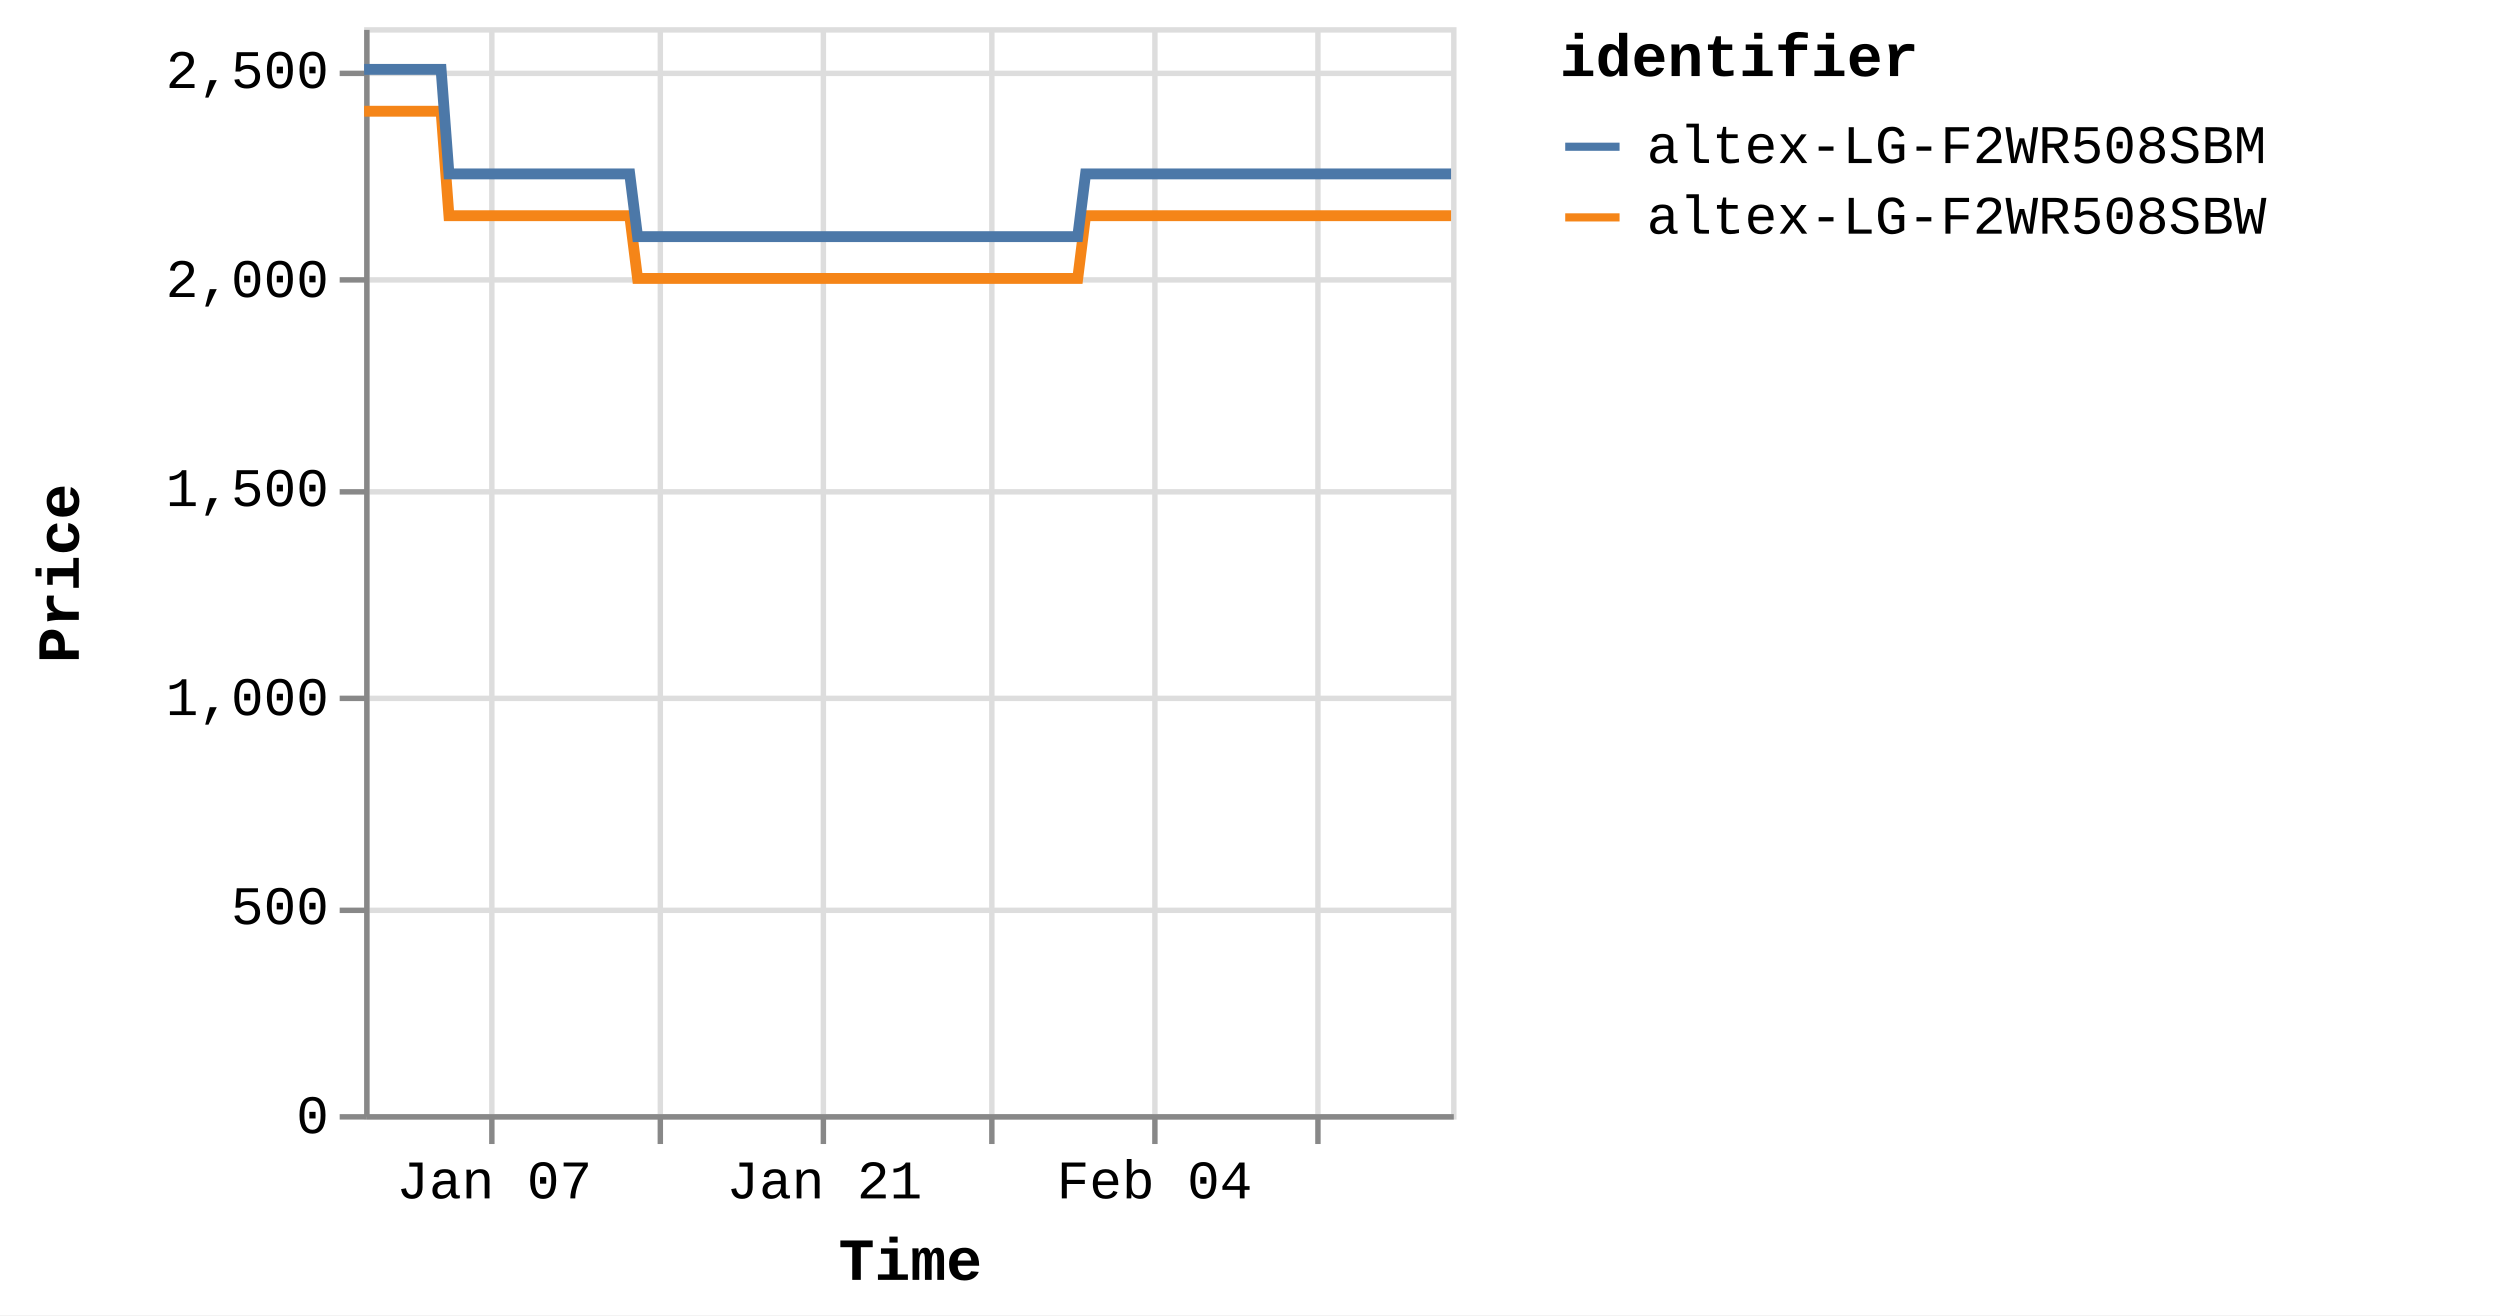
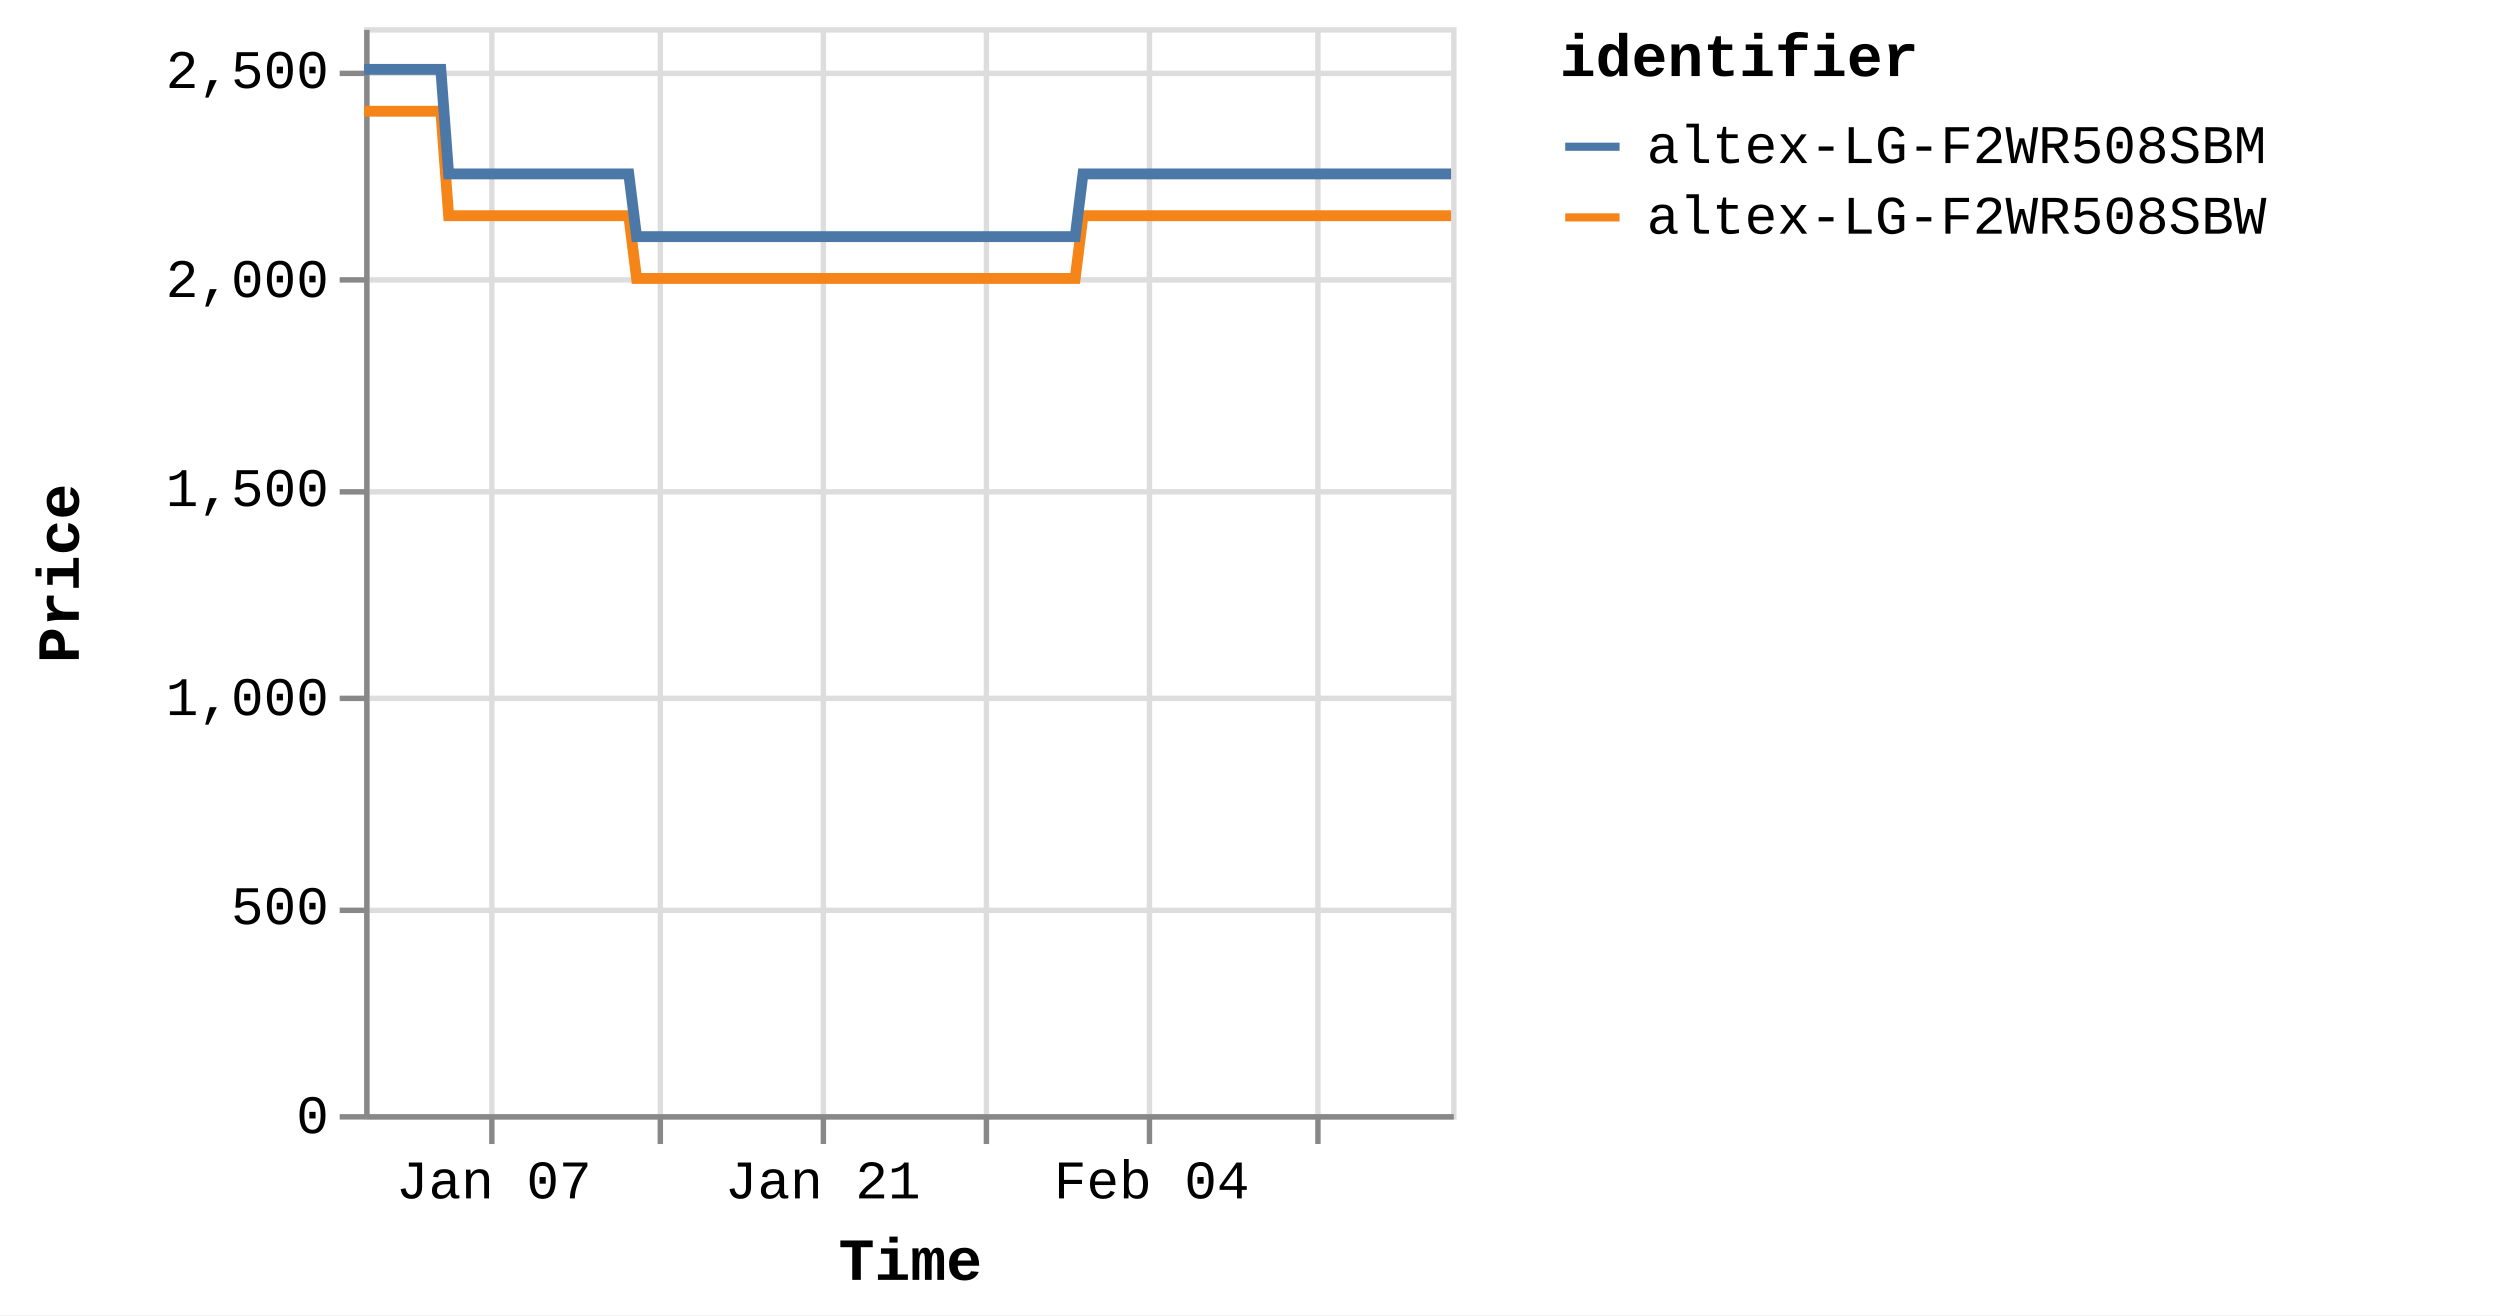
<svg xmlns="http://www.w3.org/2000/svg" version="1.1" class="marks" width="460" height="242" viewBox="0 0 460 242">
  <rect width="460" height="242" fill="white" />
  <g fill="none" stroke-miterlimit="10" transform="translate(67,5)">
    <g class="mark-group role-frame root" role="graphics-object" aria-roledescription="group mark container">
      <g transform="translate(0,0)">
        <path class="background" aria-hidden="true" d="M0.5,0.5h200v200h-200Z" stroke="#ddd" />
        <g>
          <g class="mark-group role-axis" aria-hidden="true">
            <g transform="translate(0.5,200.5)">
              <path class="background" aria-hidden="true" d="M0,0h0v0h0Z" pointer-events="none" />
              <g>
                <g class="mark-rule role-axis-grid" pointer-events="none">
                  <line transform="translate(23,-200)" x2="0" y2="200" stroke="#ddd" stroke-width="1" opacity="1" />
                  <line transform="translate(54,-200)" x2="0" y2="200" stroke="#ddd" stroke-width="1" opacity="1" />
                  <line transform="translate(84,-200)" x2="0" y2="200" stroke="#ddd" stroke-width="1" opacity="1" />
-                   <line transform="translate(115,-200)" x2="0" y2="200" stroke="#ddd" stroke-width="1" opacity="1" />
-                   <line transform="translate(145,-200)" x2="0" y2="200" stroke="#ddd" stroke-width="1" opacity="1" />
+                   <line transform="translate(114,-200)" x2="0" y2="200" stroke="#ddd" stroke-width="1" opacity="1" />
+                   <line transform="translate(144,-200)" x2="0" y2="200" stroke="#ddd" stroke-width="1" opacity="1" />
                  <line transform="translate(175,-200)" x2="0" y2="200" stroke="#ddd" stroke-width="1" opacity="1" />
                </g>
              </g>
              <path class="foreground" aria-hidden="true" d="" pointer-events="none" display="none" />
            </g>
          </g>
          <g class="mark-group role-axis" aria-hidden="true">
            <g transform="translate(0.5,0.5)">
              <path class="background" aria-hidden="true" d="M0,0h0v0h0Z" pointer-events="none" />
              <g>
                <g class="mark-rule role-axis-grid" pointer-events="none">
                  <line transform="translate(0,200)" x2="200" y2="0" stroke="#ddd" stroke-width="1" opacity="1" />
                  <line transform="translate(0,162)" x2="200" y2="0" stroke="#ddd" stroke-width="1" opacity="1" />
                  <line transform="translate(0,123)" x2="200" y2="0" stroke="#ddd" stroke-width="1" opacity="1" />
                  <line transform="translate(0,85)" x2="200" y2="0" stroke="#ddd" stroke-width="1" opacity="1" />
                  <line transform="translate(0,46)" x2="200" y2="0" stroke="#ddd" stroke-width="1" opacity="1" />
                  <line transform="translate(0,8)" x2="200" y2="0" stroke="#ddd" stroke-width="1" opacity="1" />
                </g>
              </g>
              <path class="foreground" aria-hidden="true" d="" pointer-events="none" display="none" />
            </g>
          </g>
-           <g class="mark-group role-axis" role="graphics-symbol" aria-roledescription="axis" aria-label="X-axis titled 'Time' for a time scale with values from Monday, 01 January 2024, 2:19:43 PM to Friday, 16 February 2024, 4:39:49 PM">
+           <g class="mark-group role-axis" role="graphics-symbol" aria-roledescription="axis" aria-label="X-axis titled 'Time' for a time scale with values from Monday, 01 January 2024, 2:19:43 PM to Friday, 16 February 2024, 8:38:25 PM">
            <g transform="translate(0.5,200.5)">
              <path class="background" aria-hidden="true" d="M0,0h0v0h0Z" pointer-events="none" />
              <g>
                <g class="mark-rule role-axis-tick" pointer-events="none">
                  <line transform="translate(23,0)" x2="0" y2="5" stroke="#888" stroke-width="1" opacity="1" />
                  <line transform="translate(54,0)" x2="0" y2="5" stroke="#888" stroke-width="1" opacity="1" />
                  <line transform="translate(84,0)" x2="0" y2="5" stroke="#888" stroke-width="1" opacity="1" />
-                   <line transform="translate(115,0)" x2="0" y2="5" stroke="#888" stroke-width="1" opacity="1" />
-                   <line transform="translate(145,0)" x2="0" y2="5" stroke="#888" stroke-width="1" opacity="1" />
+                   <line transform="translate(114,0)" x2="0" y2="5" stroke="#888" stroke-width="1" opacity="1" />
+                   <line transform="translate(144,0)" x2="0" y2="5" stroke="#888" stroke-width="1" opacity="1" />
                  <line transform="translate(175,0)" x2="0" y2="5" stroke="#888" stroke-width="1" opacity="1" />
                </g>
                <g class="mark-text role-axis-label" pointer-events="none">
-                   <text text-anchor="middle" transform="translate(23.44161,15)" font-family="Liberation Mono" font-size="10px" fill="#000" opacity="1">Jan 07</text>
-                   <text text-anchor="middle" transform="translate(53.81215,15)" font-family="Liberation Mono" font-size="10px" fill="#000" opacity="0">Jan 14</text>
-                   <text text-anchor="middle" transform="translate(84.1827,15)" font-family="Liberation Mono" font-size="10px" fill="#000" opacity="1">Jan 21</text>
-                   <text text-anchor="middle" transform="translate(114.5532,15)" font-family="Liberation Mono" font-size="10px" fill="#000" opacity="0">Jan 28</text>
-                   <text text-anchor="middle" transform="translate(144.9238,15)" font-family="Liberation Mono" font-size="10px" fill="#000" opacity="1">Feb 04</text>
-                   <text text-anchor="middle" transform="translate(175.2943,15)" font-family="Liberation Mono" font-size="10px" fill="#000" opacity="0">Feb 11</text>
+                   <text text-anchor="middle" transform="translate(23.35765,15)" font-family="Liberation Mono" font-size="10px" fill="#000" opacity="1">Jan 07</text>
+                   <text text-anchor="middle" transform="translate(53.61942,15)" font-family="Liberation Mono" font-size="10px" fill="#000" opacity="0">Jan 14</text>
+                   <text text-anchor="middle" transform="translate(83.88119,15)" font-family="Liberation Mono" font-size="10px" fill="#000" opacity="1">Jan 21</text>
+                   <text text-anchor="middle" transform="translate(114.143,15)" font-family="Liberation Mono" font-size="10px" fill="#000" opacity="0">Jan 28</text>
+                   <text text-anchor="middle" transform="translate(144.4047,15)" font-family="Liberation Mono" font-size="10px" fill="#000" opacity="1">Feb 04</text>
+                   <text text-anchor="middle" transform="translate(174.6665,15)" font-family="Liberation Mono" font-size="10px" fill="#000" opacity="0">Feb 11</text>
                </g>
                <g class="mark-rule role-axis-domain" pointer-events="none">
                  <line transform="translate(0,0)" x2="200" y2="0" stroke="#888" stroke-width="1" opacity="1" />
                </g>
                <g class="mark-text role-axis-title" pointer-events="none">
                  <text text-anchor="middle" transform="translate(100,30)" font-family="Liberation Mono" font-size="11px" font-weight="bold" fill="#000" opacity="1">Time</text>
                </g>
              </g>
              <path class="foreground" aria-hidden="true" d="" pointer-events="none" display="none" />
            </g>
          </g>
          <g class="mark-group role-axis" role="graphics-symbol" aria-roledescription="axis" aria-label="Y-axis titled 'Price' for a linear scale with values from 0 to 2,600">
            <g transform="translate(0.5,0.5)">
              <path class="background" aria-hidden="true" d="M0,0h0v0h0Z" pointer-events="none" />
              <g>
                <g class="mark-rule role-axis-tick" pointer-events="none">
                  <line transform="translate(0,200)" x2="-5" y2="0" stroke="#888" stroke-width="1" opacity="1" />
                  <line transform="translate(0,162)" x2="-5" y2="0" stroke="#888" stroke-width="1" opacity="1" />
                  <line transform="translate(0,123)" x2="-5" y2="0" stroke="#888" stroke-width="1" opacity="1" />
                  <line transform="translate(0,85)" x2="-5" y2="0" stroke="#888" stroke-width="1" opacity="1" />
                  <line transform="translate(0,46)" x2="-5" y2="0" stroke="#888" stroke-width="1" opacity="1" />
                  <line transform="translate(0,8)" x2="-5" y2="0" stroke="#888" stroke-width="1" opacity="1" />
                </g>
                <g class="mark-text role-axis-label" pointer-events="none">
                  <text text-anchor="end" transform="translate(-7,203)" font-family="Liberation Mono" font-size="10px" fill="#000" opacity="1">0</text>
                  <text text-anchor="end" transform="translate(-7,164.5385)" font-family="Liberation Mono" font-size="10px" fill="#000" opacity="1">500</text>
                  <text text-anchor="end" transform="translate(-7,126.0769)" font-family="Liberation Mono" font-size="10px" fill="#000" opacity="1">1,000</text>
                  <text text-anchor="end" transform="translate(-7,87.61538)" font-family="Liberation Mono" font-size="10px" fill="#000" opacity="1">1,500</text>
                  <text text-anchor="end" transform="translate(-7,49.15385)" font-family="Liberation Mono" font-size="10px" fill="#000" opacity="1">2,000</text>
                  <text text-anchor="end" transform="translate(-7,10.69231)" font-family="Liberation Mono" font-size="10px" fill="#000" opacity="1">2,500</text>
                </g>
                <g class="mark-rule role-axis-domain" pointer-events="none">
                  <line transform="translate(0,200)" x2="0" y2="-200" stroke="#888" stroke-width="1" opacity="1" />
                </g>
                <g class="mark-text role-axis-title" pointer-events="none">
                  <text text-anchor="middle" transform="translate(-51,100) rotate(-90) translate(0,-2)" font-family="Liberation Mono" font-size="11px" font-weight="bold" fill="#000" opacity="1">Price</text>
                </g>
              </g>
              <path class="foreground" aria-hidden="true" d="" pointer-events="none" display="none" />
            </g>
          </g>
          <g class="mark-group role-scope pathgroup" role="graphics-object" aria-roledescription="group mark container">
            <g transform="translate(0,0)">
              <path class="background" aria-hidden="true" d="M0,0h200v200h-200Z" />
              <g>
                <g class="mark-line role-mark marks" role="graphics-object" aria-roledescription="line mark container">
-                   <path aria-label="Time: Jan 01, 2024; Price: 2399; identifier: altex-LG-F2WR508SBW" role="graphics-symbol" aria-roledescription="line mark" d="M0,15.462L0.454,15.462L1.141,15.462L2.587,15.462L3.311,15.462L4.072,15.462L4.762,15.462L5.479,15.462L6.926,15.462L7.65,15.462L8.411,15.462L9.102,15.462L9.817,15.462L11.265,15.462L11.989,15.462L12.748,15.462L13.446,15.462L14.158,15.462L15.606,34.692L16.328,34.692L17.087,34.692L17.782,34.692L18.495,34.692L19.943,34.692L20.665,34.692L21.423,34.692L22.117,34.692L22.834,34.692L24.285,34.692L25.004,34.692L25.761,34.692L26.456,34.692L27.173,34.692L28.623,34.692L29.348,34.692L30.109,34.692L30.801,34.692L31.511,34.692L32.963,34.692L33.685,34.692L34.455,34.692L35.14,34.692L35.85,34.692L37.301,34.692L38.024,34.692L38.786,34.692L39.476,34.692L40.189,34.692L41.638,34.692L42.362,34.692L43.125,34.692L43.817,34.692L44.527,34.692L45.977,34.692L46.701,34.692L47.461,34.692L48.154,34.692L48.866,34.692L50.313,46.231L51.035,46.231L51.793,46.231L52.488,46.231L53.204,46.231L54.655,46.231L55.374,46.231L56.131,46.231L56.825,46.231L57.543,46.231L58.994,46.231L59.718,46.231L60.482,46.231L61.172,46.231L61.882,46.231L63.331,46.231L64.058,46.231L64.819,46.231L65.512,46.231L66.22,46.231L67.67,46.231L68.396,46.231L69.158,46.231L69.849,46.231L70.559,46.231L72.008,46.231L72.732,46.231L73.495,46.231L74.185,46.231L74.9,46.231L76.348,46.231L77.072,46.231L77.834,46.231L78.527,46.231L79.236,46.231L80.686,46.231L81.405,46.231L82.164,46.231L82.862,46.231L83.576,46.231L85.022,46.231L85.745,46.231L86.502,46.231L87.198,46.231L87.914,46.231L89.367,46.231L90.092,46.231L90.855,46.231L91.541,46.231L92.253,46.231L93.703,46.231L94.429,46.231L95.192,46.231L95.884,46.231L96.591,46.231L98.043,46.231L98.767,46.231L99.53,46.231L100.22,46.231L100.93,46.231L102.382,46.231L103.104,46.231L103.869,46.231L104.562,46.231L105.268,46.231L106.717,46.231L107.442,46.231L108.192,46.231L108.886,46.231L109.609,46.231L111.053,46.231L111.778,46.231L112.521,46.231L113.222,46.231L113.944,46.231L115.392,46.231L116.115,46.231L116.861,46.231L117.561,46.231L118.285,46.231L119.731,46.231L120.456,46.231L121.206,46.231L121.901,46.231L122.624,46.231L124.068,46.231L124.792,46.231L125.544,46.231L126.249,46.231L126.961,46.231L128.407,46.231L129.131,46.231L129.884,46.231L130.577,46.231L131.3,46.231L132.746,34.692L133.47,34.692L134.223,34.692L134.915,34.692L135.638,34.692L137.086,34.692L137.808,34.692L138.56,34.692L139.253,34.692L139.977,34.692L141.424,34.692L142.147,34.692L142.893,34.692L143.593,34.692L144.318,34.692L145.766,34.692L146.487,34.692L147.231,34.692L147.931,34.692L148.654,34.692L150.101,34.692L150.827,34.692L151.579,34.692L152.272,34.692L152.993,34.692L154.439,34.692L155.163,34.692L155.916,34.692L156.61,34.692L157.332,34.692L158.778,34.692L159.502,34.692L160.253,34.692L160.952,34.692L161.671,34.692L163.117,34.692L163.842,34.692L164.592,34.692L165.289,34.692L166.009,34.692L167.456,34.692L168.18,34.692L168.928,34.692L169.626,34.692L170.35,34.692L171.794,34.692L172.517,34.692L173.265,34.692L173.963,34.692L174.687,34.692L176.136,34.692L176.857,34.692L177.602,34.692L178.303,34.692L179.025,34.692L180.472,34.692L181.195,34.692L181.951,34.692L182.643,34.692L183.364,34.692L184.809,34.692L185.533,34.692L186.284,34.692L186.99,34.692L187.703,34.692L189.149,34.692L189.872,34.692L190.625,34.692L191.321,34.692L192.04,34.692L194.211,34.692L194.963,34.692L195.658,34.692L196.381,34.692L197.827,34.692L198.55,34.692L199.302,34.692L200,34.692" stroke="#f58518" stroke-width="2" />
+                   <path aria-label="Time: Jan 01, 2024; Price: 2399; identifier: altex-LG-F2WR508SBW" role="graphics-symbol" aria-roledescription="line mark" d="M0,15.462L0.453,15.462L1.137,15.462L2.578,15.462L3.3,15.462L4.057,15.462L4.745,15.462L5.46,15.462L6.902,15.462L7.622,15.462L8.381,15.462L9.07,15.462L9.782,15.462L11.225,15.462L11.946,15.462L12.703,15.462L13.397,15.462L14.107,15.462L15.55,34.692L16.27,34.692L17.026,34.692L17.719,34.692L18.429,34.692L19.872,34.692L20.591,34.692L21.346,34.692L22.038,34.692L22.752,34.692L24.198,34.692L24.914,34.692L25.669,34.692L26.362,34.692L27.075,34.692L28.52,34.692L29.243,34.692L30.001,34.692L30.69,34.692L31.398,34.692L32.845,34.692L33.564,34.692L34.332,34.692L35.014,34.692L35.722,34.692L37.167,34.692L37.888,34.692L38.647,34.692L39.334,34.692L40.045,34.692L41.489,34.692L42.21,34.692L42.971,34.692L43.66,34.692L44.368,34.692L45.812,34.692L46.534,34.692L47.291,34.692L47.981,34.692L48.691,34.692L50.133,46.231L50.852,46.231L51.607,46.231L52.3,46.231L53.013,46.231L54.459,46.231L55.175,46.231L55.93,46.231L56.622,46.231L57.337,46.231L58.783,46.231L59.505,46.231L60.265,46.231L60.953,46.231L61.66,46.231L63.104,46.231L63.828,46.231L64.587,46.231L65.277,46.231L65.983,46.231L67.428,46.231L68.151,46.231L68.911,46.231L69.599,46.231L70.306,46.231L71.75,46.231L72.471,46.231L73.231,46.231L73.919,46.231L74.631,46.231L76.074,46.231L76.796,46.231L77.555,46.231L78.246,46.231L78.952,46.231L80.397,46.231L81.114,46.231L81.87,46.231L82.565,46.231L83.277,46.231L84.717,46.231L85.438,46.231L86.193,46.231L86.885,46.231L87.599,46.231L89.047,46.231L89.769,46.231L90.529,46.231L91.213,46.231L91.922,46.231L93.367,46.231L94.091,46.231L94.851,46.231L95.54,46.231L96.245,46.231L97.691,46.231L98.413,46.231L99.174,46.231L99.861,46.231L100.569,46.231L102.016,46.231L102.735,46.231L103.497,46.231L104.187,46.231L104.891,46.231L106.334,46.231L107.057,46.231L107.804,46.231L108.496,46.231L109.217,46.231L110.655,46.231L111.378,46.231L112.118,46.231L112.817,46.231L113.536,46.231L114.979,46.231L115.7,46.231L116.443,46.231L117.14,46.231L117.861,46.231L119.302,46.231L120.024,46.231L120.772,46.231L121.464,46.231L122.185,46.231L123.624,46.231L124.345,46.231L125.094,46.231L125.796,46.231L126.506,46.231L127.947,46.231L128.668,46.231L129.419,46.231L130.11,46.231L130.829,46.231L132.271,34.692L132.992,34.692L133.742,34.692L134.432,34.692L135.152,34.692L136.595,34.692L137.314,34.692L138.064,34.692L138.755,34.692L139.476,34.692L140.917,34.692L141.638,34.692L142.381,34.692L143.079,34.692L143.802,34.692L145.244,34.692L145.962,34.692L146.704,34.692L147.401,34.692L148.122,34.692L149.563,34.692L150.286,34.692L151.036,34.692L151.726,34.692L152.445,34.692L153.886,34.692L154.607,34.692L155.358,34.692L156.049,34.692L156.768,34.692L158.209,34.692L158.931,34.692L159.679,34.692L160.376,34.692L161.092,34.692L162.533,34.692L163.255,34.692L164.002,34.692L164.697,34.692L165.415,34.692L166.857,34.692L167.578,34.692L168.323,34.692L169.019,34.692L169.74,34.692L171.179,34.692L171.899,34.692L172.644,34.692L173.34,34.692L174.061,34.692L175.505,34.692L176.223,34.692L176.966,34.692L177.664,34.692L178.384,34.692L179.826,34.692L180.546,34.692L181.299,34.692L181.988,34.692L182.707,34.692L184.147,34.692L184.869,34.692L185.617,34.692L186.321,34.692L187.031,34.692L188.471,34.692L189.192,34.692L189.942,34.692L190.635,34.692L191.353,34.692L193.515,34.692L194.264,34.692L194.957,34.692L195.677,34.692L197.118,34.692L197.839,34.692L198.588,34.692L199.284,34.692L200,34.692" stroke="#f58518" stroke-width="2" />
                </g>
              </g>
              <path class="foreground" aria-hidden="true" d="" display="none" />
            </g>
            <g transform="translate(0,0)">
              <path class="background" aria-hidden="true" d="M0,0h200v200h-200Z" />
              <g>
                <g class="mark-line role-mark marks" role="graphics-object" aria-roledescription="line mark container">
-                   <path aria-label="Time: Jan 01, 2024; Price: 2499; identifier: altex-LG-F2WR508SBM" role="graphics-symbol" aria-roledescription="line mark" d="M0,7.769L0.454,7.769L1.141,7.769L2.588,7.769L3.312,7.769L4.072,7.769L4.762,7.769L5.479,7.769L6.927,7.769L7.65,7.769L8.411,7.769L9.102,7.769L9.817,7.769L11.265,7.769L11.989,7.769L12.748,7.769L13.446,7.769L14.158,7.769L15.606,27L16.328,27L17.088,27L17.782,27L18.495,27L19.943,27L20.665,27L21.423,27L22.117,27L22.834,27L24.285,27L25.004,27L25.761,27L26.456,27L27.173,27L28.623,27L29.348,27L30.109,27L30.801,27L31.511,27L32.963,27L33.685,27L34.455,27L35.14,27L35.85,27L37.301,27L38.024,27L38.786,27L39.476,27L40.189,27L41.639,27L42.362,27L43.126,27L43.817,27L44.528,27L45.977,27L46.701,27L47.461,27L48.154,27L48.867,27L50.313,38.538L51.035,38.538L51.793,38.538L52.488,38.538L53.204,38.538L54.655,38.538L55.374,38.538L56.131,38.538L56.825,38.538L57.543,38.538L58.994,38.538L59.719,38.538L60.482,38.538L61.172,38.538L61.882,38.538L63.331,38.538L64.058,38.538L64.819,38.538L65.513,38.538L66.221,38.538L67.67,38.538L68.396,38.538L69.158,38.538L69.849,38.538L70.559,38.538L72.008,38.538L72.732,38.538L73.495,38.538L74.185,38.538L74.9,38.538L76.348,38.538L77.072,38.538L77.834,38.538L78.527,38.538L79.236,38.538L80.686,38.538L81.405,38.538L82.164,38.538L82.862,38.538L83.576,38.538L85.022,38.538L85.745,38.538L86.503,38.538L87.198,38.538L87.914,38.538L89.367,38.538L90.092,38.538L90.855,38.538L91.542,38.538L92.253,38.538L93.703,38.538L94.429,38.538L95.192,38.538L95.884,38.538L96.591,38.538L98.043,38.538L98.767,38.538L99.53,38.538L100.22,38.538L100.93,38.538L102.383,38.538L103.104,38.538L103.869,38.538L104.562,38.538L105.269,38.538L106.717,38.538L107.442,38.538L108.192,38.538L108.886,38.538L109.61,38.538L111.053,38.538L111.778,38.538L112.521,38.538L113.223,38.538L113.945,38.538L115.393,38.538L116.116,38.538L116.861,38.538L117.562,38.538L118.285,38.538L119.731,38.538L120.456,38.538L121.206,38.538L121.901,38.538L122.624,38.538L124.068,38.538L124.792,38.538L125.544,38.538L126.249,38.538L126.961,38.538L128.407,38.538L129.131,38.538L129.884,38.538L130.577,38.538L131.3,38.538L132.746,27L133.47,27L134.223,27L134.915,27L135.638,27L137.086,27L137.808,27L138.56,27L139.253,27L139.978,27L141.424,27L142.147,27L142.893,27L143.593,27L144.319,27L145.766,27L146.487,27L147.231,27L147.931,27L148.654,27L150.101,27L150.827,27L151.579,27L152.272,27L152.993,27L154.44,27L155.163,27L155.917,27L156.61,27L157.332,27L158.778,27L159.502,27L160.253,27L160.953,27L161.671,27L163.117,27L163.842,27L164.592,27L165.29,27L166.009,27L167.457,27L168.18,27L168.928,27L169.627,27L170.35,27L171.794,27L172.517,27L173.265,27L173.963,27L174.687,27L176.136,27L176.857,27L177.602,27L178.303,27L179.025,27L180.472,27L181.195,27L181.951,27L182.643,27L183.364,27L184.809,27L185.533,27L186.284,27L186.99,27L187.703,27L189.149,27L189.873,27L190.625,27L191.321,27L192.041,27L194.211,27L194.963,27L195.658,27L196.381,27L197.827,27L198.55,27L199.302,27L200,27" stroke="#4c78a8" stroke-width="2" />
+                   <path aria-label="Time: Jan 01, 2024; Price: 2499; identifier: altex-LG-F2WR508SBM" role="graphics-symbol" aria-roledescription="line mark" d="M0,7.769L0.453,7.769L1.137,7.769L2.578,7.769L3.3,7.769L4.057,7.769L4.745,7.769L5.46,7.769L6.902,7.769L7.623,7.769L8.381,7.769L9.07,7.769L9.782,7.769L11.225,7.769L11.946,7.769L12.703,7.769L13.398,7.769L14.108,7.769L15.55,27L16.27,27L17.026,27L17.719,27L18.429,27L19.872,27L20.591,27L21.346,27L22.038,27L22.752,27L24.198,27L24.914,27L25.669,27L26.362,27L27.075,27L28.521,27L29.243,27L30.001,27L30.69,27L31.398,27L32.845,27L33.565,27L34.332,27L35.015,27L35.722,27L37.168,27L37.888,27L38.647,27L39.334,27L40.045,27L41.489,27L42.211,27L42.971,27L43.66,27L44.368,27L45.812,27L46.534,27L47.291,27L47.982,27L48.692,27L50.133,38.538L50.853,38.538L51.607,38.538L52.3,38.538L53.014,38.538L54.459,38.538L55.176,38.538L55.93,38.538L56.622,38.538L57.337,38.538L58.783,38.538L59.505,38.538L60.266,38.538L60.953,38.538L61.66,38.538L63.104,38.538L63.828,38.538L64.587,38.538L65.278,38.538L65.983,38.538L67.428,38.538L68.151,38.538L68.911,38.538L69.599,38.538L70.306,38.538L71.75,38.538L72.472,38.538L73.232,38.538L73.919,38.538L74.632,38.538L76.075,38.538L76.796,38.538L77.555,38.538L78.246,38.538L78.953,38.538L80.397,38.538L81.114,38.538L81.87,38.538L82.565,38.538L83.277,38.538L84.718,38.538L85.438,38.538L86.193,38.538L86.886,38.538L87.599,38.538L89.047,38.538L89.769,38.538L90.529,38.538L91.214,38.538L91.922,38.538L93.368,38.538L94.091,38.538L94.851,38.538L95.541,38.538L96.245,38.538L97.692,38.538L98.414,38.538L99.174,38.538L99.861,38.538L100.569,38.538L102.016,38.538L102.735,38.538L103.497,38.538L104.187,38.538L104.892,38.538L106.335,38.538L107.057,38.538L107.804,38.538L108.496,38.538L109.217,38.538L110.655,38.538L111.378,38.538L112.118,38.538L112.817,38.538L113.536,38.538L114.979,38.538L115.7,38.538L116.443,38.538L117.141,38.538L117.861,38.538L119.302,38.538L120.025,38.538L120.772,38.538L121.465,38.538L122.185,38.538L123.624,38.538L124.345,38.538L125.094,38.538L125.797,38.538L126.506,38.538L127.947,38.538L128.669,38.538L129.419,38.538L130.11,38.538L130.83,38.538L132.271,27L132.992,27L133.742,27L134.432,27L135.152,27L136.595,27L137.315,27L138.064,27L138.755,27L139.476,27L140.918,27L141.638,27L142.381,27L143.079,27L143.802,27L145.244,27L145.962,27L146.704,27L147.401,27L148.122,27L149.563,27L150.287,27L151.036,27L151.727,27L152.445,27L153.886,27L154.607,27L155.358,27L156.05,27L156.769,27L158.21,27L158.931,27L159.679,27L160.376,27L161.092,27L162.533,27L163.255,27L164.002,27L164.698,27L165.415,27L166.857,27L167.578,27L168.323,27L169.019,27L169.74,27L171.179,27L171.899,27L172.644,27L173.34,27L174.062,27L175.505,27L176.224,27L176.966,27L177.664,27L178.384,27L179.826,27L180.546,27L181.299,27L181.989,27L182.707,27L184.147,27L184.869,27L185.617,27L186.321,27L187.031,27L188.471,27L189.192,27L189.942,27L190.635,27L191.353,27L193.515,27L194.265,27L194.957,27L195.678,27L197.119,27L197.839,27L198.588,27L199.284,27L200,27" stroke="#4c78a8" stroke-width="2" />
                </g>
              </g>
              <path class="foreground" aria-hidden="true" d="" display="none" />
            </g>
          </g>
          <g class="mark-group role-legend" role="graphics-symbol" aria-roledescription="legend" aria-label="Symbol legend titled 'identifier' for stroke color with 2 values: altex-LG-F2WR508SBM, altex-LG-F2WR508SBW">
            <g transform="translate(220,0)">
              <path class="background" aria-hidden="true" d="M0,0h168v40h-168Z" pointer-events="none" />
              <g>
                <g class="mark-group role-legend-entry">
                  <g transform="translate(0,16)">
                    <path class="background" aria-hidden="true" d="M0,0h0v0h0Z" pointer-events="none" />
                    <g>
                      <g class="mark-group role-scope" role="graphics-object" aria-roledescription="group mark container">
                        <g transform="translate(0,0)">
                          <path class="background" aria-hidden="true" d="M0,0h168v11h-168Z" pointer-events="none" opacity="1" />
                          <g>
                            <g class="mark-symbol role-legend-symbol" pointer-events="none">
                              <path transform="translate(6,6)" d="M-5,0L5,0" stroke="#4c78a8" stroke-width="1.5" opacity="1" />
                            </g>
                            <g class="mark-text role-legend-label" pointer-events="none">
                              <text text-anchor="start" transform="translate(16,9)" font-family="Liberation Mono" font-size="10px" fill="#000" opacity="1">altex-LG-F2WR508SBM</text>
                            </g>
                          </g>
                          <path class="foreground" aria-hidden="true" d="" pointer-events="none" display="none" />
                        </g>
                        <g transform="translate(0,13)">
                          <path class="background" aria-hidden="true" d="M0,0h168v11h-168Z" pointer-events="none" opacity="1" />
                          <g>
                            <g class="mark-symbol role-legend-symbol" pointer-events="none">
                              <path transform="translate(6,6)" d="M-5,0L5,0" stroke="#f58518" stroke-width="1.5" opacity="1" />
                            </g>
                            <g class="mark-text role-legend-label" pointer-events="none">
                              <text text-anchor="start" transform="translate(16,9)" font-family="Liberation Mono" font-size="10px" fill="#000" opacity="1">altex-LG-F2WR508SBW</text>
                            </g>
                          </g>
                          <path class="foreground" aria-hidden="true" d="" pointer-events="none" display="none" />
                        </g>
                      </g>
                    </g>
                    <path class="foreground" aria-hidden="true" d="" pointer-events="none" display="none" />
                  </g>
                </g>
                <g class="mark-text role-legend-title" pointer-events="none">
                  <text text-anchor="start" transform="translate(0,9)" font-family="Liberation Mono" font-size="11px" font-weight="bold" fill="#000" opacity="1">identifier</text>
                </g>
              </g>
              <path class="foreground" aria-hidden="true" d="" pointer-events="none" display="none" />
            </g>
          </g>
        </g>
        <path class="foreground" aria-hidden="true" d="" display="none" />
      </g>
    </g>
  </g>
</svg>
